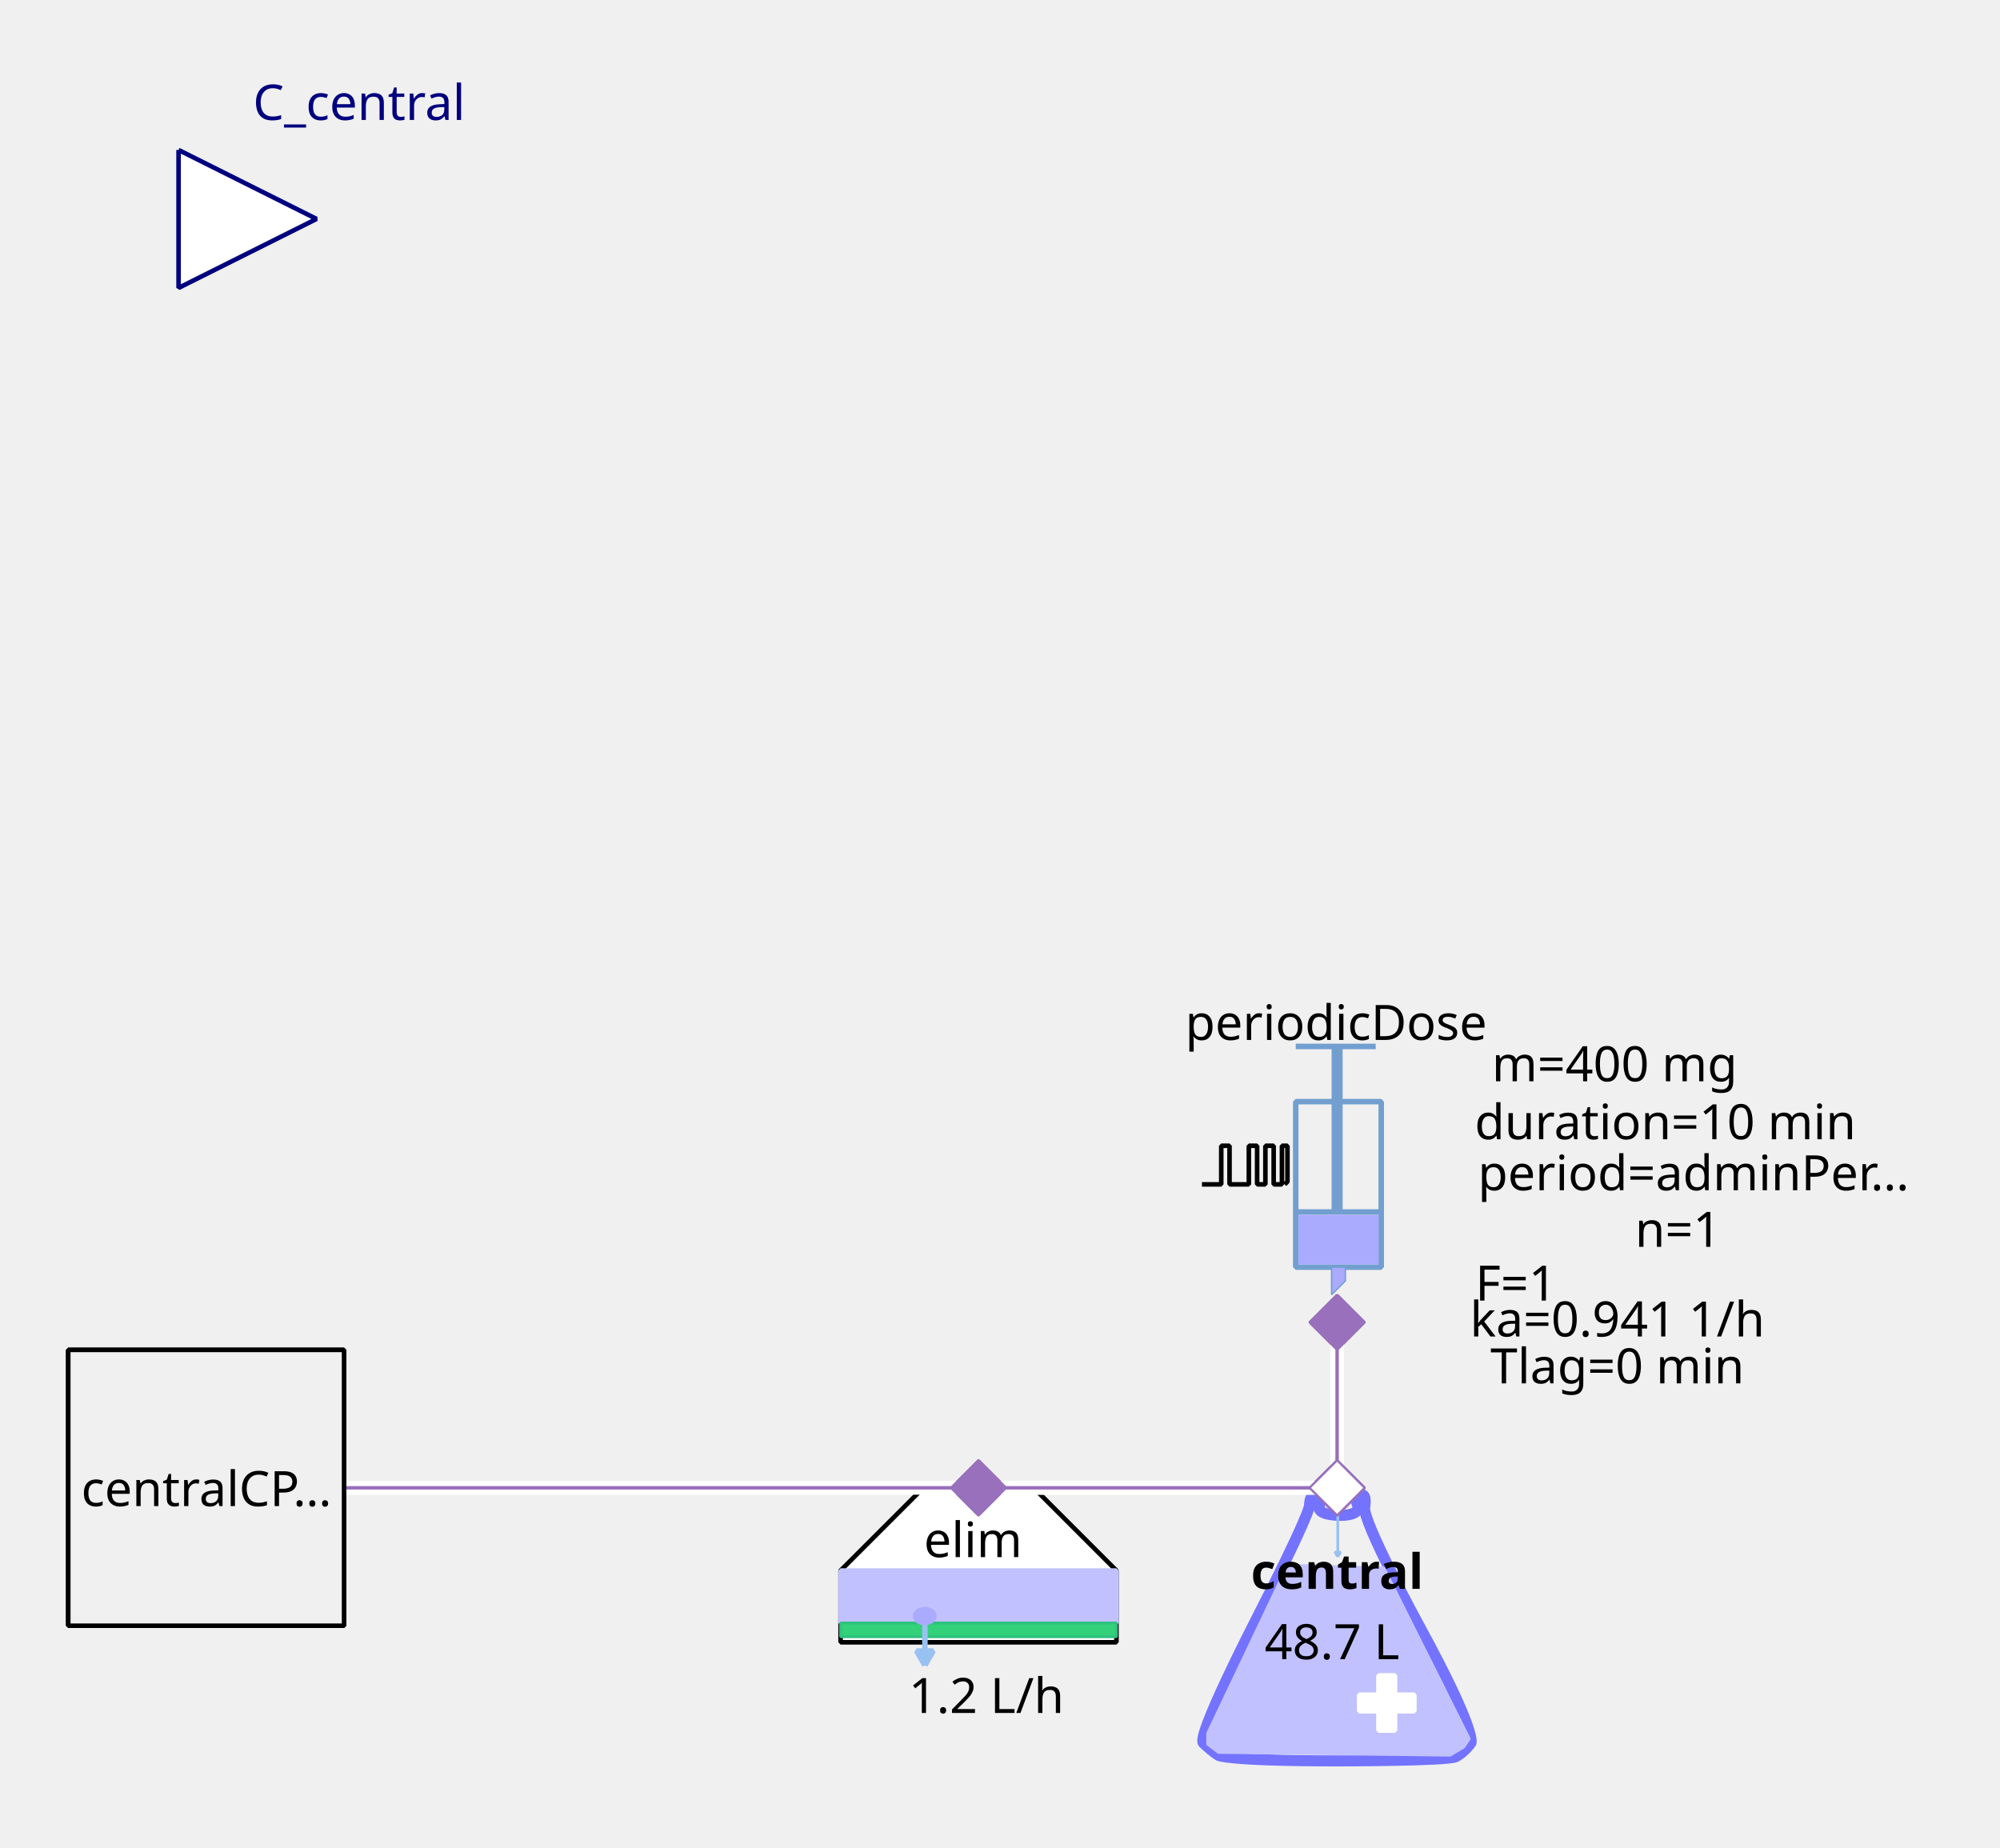
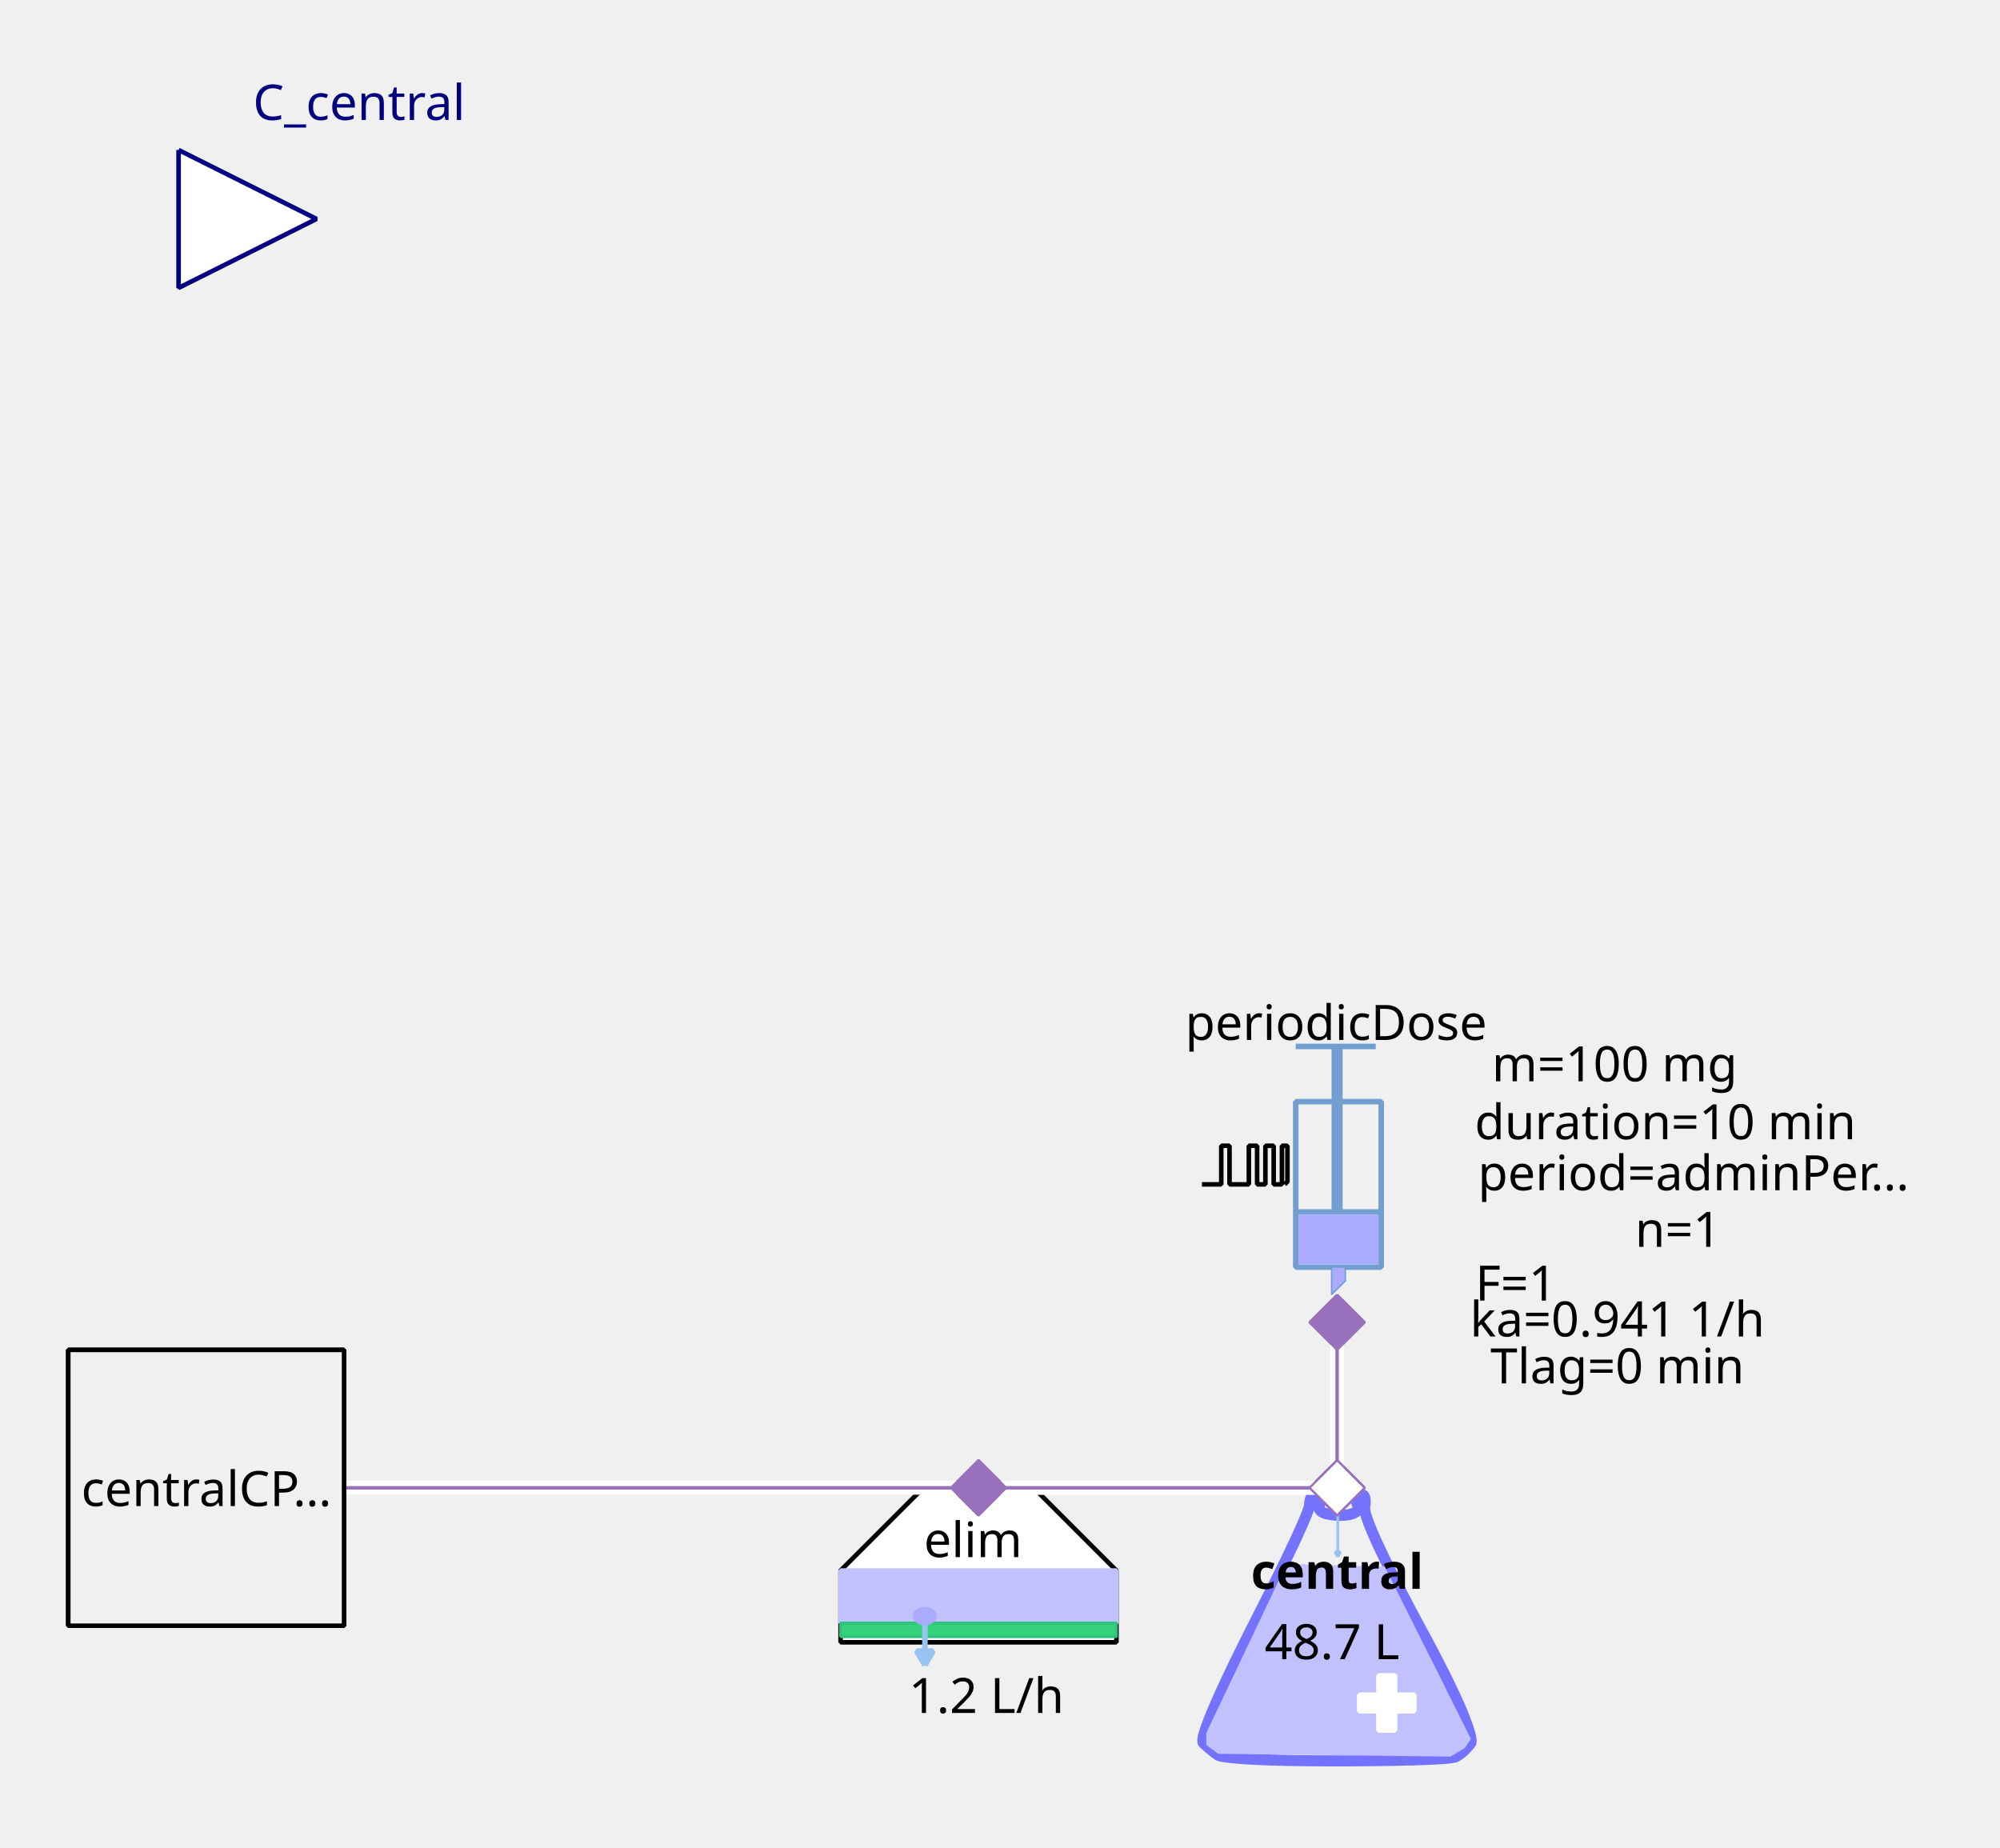
<svg xmlns="http://www.w3.org/2000/svg" width="115.711mm" height="106.892mm" viewBox="0 0 328 303" version="1.2" baseProfile="tiny">
  <defs>
</defs>
  <g fill="none" stroke="black" stroke-width="1" fill-rule="evenodd" stroke-linecap="square" stroke-linejoin="bevel">
    <g fill="none" stroke="#7373ff" stroke-opacity="1" stroke-width="8" stroke-linecap="butt" stroke-linejoin="miter" stroke-miterlimit="1" transform="matrix(0.22619,0,0,-0.22619,219.06,266.619)" font-family="Sans" font-size="10" font-weight="400" font-style="normal">
      <path vector-effect="none" fill-rule="evenodd" d="M-19,87 C-19,87 -19,80 -60,0 C-60,0 -101,-80 -96,-85 C-96,-85 -91,-90 -85,-94 C-85,-94 -79,-98 1,-98 C1,-98 81,-98 87,-95 C87,-95 93,-92 98,-85 C98,-85 103,-78 61,-1 C61,-1 19,76 21,86 C21,86 23,96 18,95 C18,95 13,94 16,87 C16,87 19,80 3,80 C3,80 -13,80 -12,86 C-12,86 -11,92 -12,94 C-12,94 -13,96 -16,95 C-16,95 -19,94 -19,87 " />
    </g>
    <g fill="#c1c1ff" fill-opacity="1" stroke="#c1c1ff" stroke-opacity="1" stroke-width="1.75" stroke-linecap="butt" stroke-linejoin="miter" stroke-miterlimit="1" transform="matrix(0.22619,0,0,-0.22619,219.06,272.5)" font-family="Sans" font-size="10" font-weight="400" font-style="normal">
      <path vector-effect="none" fill-rule="evenodd" d="M-35,70 L-93,-52 L-93,-60 L-85,-66 L83,-68 L93,-62 L97,-56 L35,68 L-35,70" />
    </g>
    <g fill="#ffffff" fill-opacity="1" stroke="#ffffff" stroke-opacity="1" stroke-width="1" stroke-linecap="butt" stroke-linejoin="miter" stroke-miterlimit="1" transform="matrix(0.22619,0,0,0.22619,227.429,279.286)" font-family="Sans" font-size="10" font-weight="400" font-style="normal">
      <rect vector-effect="non-scaling-stroke" x="-6" y="-20" width="12" height="40" />
    </g>
    <g fill="#ffffff" fill-opacity="1" stroke="#ffffff" stroke-opacity="1" stroke-width="1" stroke-linecap="butt" stroke-linejoin="miter" stroke-miterlimit="1" transform="matrix(0,0.22619,-0.22619,0,227.429,279.286)" font-family="Sans" font-size="10" font-weight="400" font-style="normal">
      <rect vector-effect="non-scaling-stroke" x="-6" y="-20" width="12" height="40" />
    </g>
    <g fill="none" stroke="#99c1f1" stroke-opacity="1" stroke-width="2" stroke-linecap="butt" stroke-linejoin="miter" stroke-miterlimit="1" transform="matrix(0.22619,0,0,-0.22619,219.392,251.697)" font-family="Sans" font-size="10" font-weight="400" font-style="normal">
      <path vector-effect="none" fill-rule="evenodd" d="M0,16 L0,-16" />
    </g>
    <g fill="#99c1f1" fill-opacity="1" stroke="#99c1f1" stroke-opacity="1" stroke-width="2" stroke-linecap="butt" stroke-linejoin="miter" stroke-miterlimit="1" transform="matrix(0.22619,0,0,-0.22619,219.392,251.697)" font-family="Sans" font-size="10" font-weight="400" font-style="normal">
      <path vector-effect="none" fill-rule="evenodd" d="M0,-16 L2,-12.536 L-2,-12.536 L0,-16" />
    </g>
    <g fill="none" stroke="#000000" stroke-opacity="1" stroke-width="1" stroke-linecap="butt" stroke-linejoin="miter" stroke-miterlimit="1" transform="matrix(1,0,0,1,219.286,257.571)" font-family="Noto Sans" font-size="8" font-weight="700" font-style="normal">
      <text fill="#000000" fill-opacity="1" stroke="none" xml:space="preserve" x="-14.141" y="3" font-family="Noto Sans" font-size="8" font-weight="700" font-style="normal">central</text>
    </g>
    <g fill="none" stroke="#000000" stroke-opacity="1" stroke-width="1" stroke-linecap="butt" stroke-linejoin="miter" stroke-miterlimit="1" transform="matrix(1,0,0,1,219.06,269.107)" font-family="Noto Sans" font-size="8" font-weight="400" font-style="normal">
      <text fill="#000000" fill-opacity="1" stroke="none" xml:space="preserve" x="-0.606" y="3" font-family="Noto Sans" font-size="8" font-weight="400" font-style="normal" text-anchor="middle">48.7 L</text>
    </g>
    <g fill="#ffffff" fill-opacity="1" stroke="#9870bb" stroke-opacity="1" stroke-width="8" stroke-linecap="butt" stroke-linejoin="miter" stroke-miterlimit="1" transform="matrix(0.0452381,0,0,-0.0452381,219.286,244)" font-family="Sans" font-size="10" font-weight="400" font-style="normal">
      <path vector-effect="none" fill-rule="evenodd" d="M-100,0 L0,100 L100,0 L0,-100 L-100,0" />
    </g>
    <g fill="#ffffff" fill-opacity="1" stroke="#000000" stroke-opacity="1" stroke-width="1" stroke-linecap="butt" stroke-linejoin="miter" stroke-miterlimit="1" transform="matrix(0.22619,0,0,-0.22619,160.476,266.619)" font-family="Sans" font-size="10" font-weight="400" font-style="normal">
      <path vector-effect="non-scaling-stroke" fill-rule="evenodd" d="M-40,100 L40,100 L100,40 L100,-12 L80,-12 L-76,-12 L-100,-12 L-100,40 L-100,40 L-40,100" />
    </g>
    <g fill="none" stroke="#000000" stroke-opacity="1" stroke-width="1" stroke-linecap="butt" stroke-linejoin="miter" stroke-miterlimit="1" transform="matrix(1,0,0,1,159.571,252.369)" font-family="Noto Sans" font-size="8" font-weight="400" font-style="normal">
      <text fill="#000000" fill-opacity="1" stroke="none" xml:space="preserve" x="-8.047" y="3" font-family="Noto Sans" font-size="8" font-weight="400" font-style="normal">elim</text>
    </g>
    <g fill="#c1c1ff" fill-opacity="1" stroke="#c1c1ff" stroke-opacity="1" stroke-width="1" stroke-linecap="butt" stroke-linejoin="miter" stroke-miterlimit="1" transform="matrix(0.22619,0,0,0.22619,160.476,261.869)" font-family="Sans" font-size="10" font-weight="400" font-style="normal">
      <rect vector-effect="non-scaling-stroke" x="-100" y="-19" width="200" height="38" />
    </g>
    <g fill="#33d17a" fill-opacity="1" stroke="#2ec27e" stroke-opacity="1" stroke-width="2" stroke-linecap="butt" stroke-linejoin="miter" stroke-miterlimit="1" transform="matrix(0.22619,0,0,0.22619,160.476,267.298)" font-family="Sans" font-size="10" font-weight="400" font-style="normal">
      <rect x="-100" y="-5" width="200" height="10" />
    </g>
    <g fill="none" stroke="#99c1f1" stroke-opacity="1" stroke-width="4" stroke-linecap="butt" stroke-linejoin="miter" stroke-miterlimit="1" transform="matrix(0.22619,0,0,-0.22619,151.683,269.496)" font-family="Sans" font-size="10" font-weight="400" font-style="normal">
      <path vector-effect="none" fill-rule="evenodd" d="M0,16 L0,-16" />
    </g>
    <g fill="#99c1f1" fill-opacity="1" stroke="#99c1f1" stroke-opacity="1" stroke-width="4" stroke-linecap="butt" stroke-linejoin="miter" stroke-miterlimit="1" transform="matrix(0.22619,0,0,-0.22619,151.683,269.496)" font-family="Sans" font-size="10" font-weight="400" font-style="normal">
      <path vector-effect="none" fill-rule="evenodd" d="M0,-16 L6,-5.608 L-6,-5.608 L0,-16" />
    </g>
    <g fill="#aaaaff" fill-opacity="1" stroke="#aaaaff" stroke-opacity="1" stroke-width="1" stroke-linecap="butt" stroke-linejoin="miter" stroke-miterlimit="1" transform="matrix(0.22619,0,0,-0.22619,151.655,265.036)" font-family="Sans" font-size="10" font-weight="400" font-style="normal">
      <path vector-effect="non-scaling-stroke" fill-rule="evenodd" d="M7,0 C7,-2.761 3.866,-5 0,-5 C-3.866,-5 -7,-2.761 -7,0 C-7,2.761 -3.866,5 0,5 C3.866,5 7,2.761 7,0 " />
    </g>
    <g fill="none" stroke="#000000" stroke-opacity="1" stroke-width="1" stroke-linecap="butt" stroke-linejoin="miter" stroke-miterlimit="1" transform="matrix(1,0,0,1,161.155,277.929)" font-family="Noto Sans" font-size="8" font-weight="400" font-style="normal">
      <text fill="#000000" fill-opacity="1" stroke="none" xml:space="preserve" x="0.613" y="3" font-family="Noto Sans" font-size="8" font-weight="400" font-style="normal" text-anchor="middle">1.2 L/h</text>
    </g>
    <g fill="#9870bb" fill-opacity="1" stroke="#9870bb" stroke-opacity="1" stroke-width="8" stroke-linecap="butt" stroke-linejoin="miter" stroke-miterlimit="1" transform="matrix(0.0452381,0,0,-0.0452381,160.476,244)" font-family="Sans" font-size="10" font-weight="400" font-style="normal">
      <path vector-effect="none" fill-rule="evenodd" d="M-100,0 L0,100 L100,0 L0,-100 L-100,0" />
    </g>
    <g fill="none" stroke="#729fcf" stroke-opacity="1" stroke-width="4" stroke-linecap="butt" stroke-linejoin="miter" stroke-miterlimit="1" transform="matrix(0.22619,0,0,0.22619,215.214,195.595)" font-family="Sans" font-size="10" font-weight="400" font-style="normal">
      <rect x="-12" y="-66" width="62" height="120" />
    </g>
    <g fill="none" stroke="#729fcf" stroke-opacity="1" stroke-width="8" stroke-linecap="butt" stroke-linejoin="miter" stroke-miterlimit="1" transform="matrix(0.22619,0,0,-0.22619,219.286,176.369)" font-family="Sans" font-size="10" font-weight="400" font-style="normal">
      <path vector-effect="none" fill-rule="evenodd" d="M0,21 L0,-99" />
    </g>
    <g fill="none" stroke="#729fcf" stroke-opacity="1" stroke-width="4" stroke-linecap="butt" stroke-linejoin="miter" stroke-miterlimit="1" transform="matrix(0.22619,0,0,-0.22619,219.06,171.619)" font-family="Sans" font-size="10" font-weight="400" font-style="normal">
      <path vector-effect="none" fill-rule="evenodd" d="M-29,0 L29,0" />
    </g>
    <g fill="none" stroke="#729fcf" stroke-opacity="1" stroke-width="4" stroke-linecap="butt" stroke-linejoin="miter" stroke-miterlimit="1" transform="matrix(0.22619,0,0,-0.22619,219.512,198.762)" font-family="Sans" font-size="10" font-weight="400" font-style="normal">
      <path vector-effect="none" fill-rule="evenodd" d="M-31,0 L31,0" />
    </g>
    <g fill="#aaaaff" fill-opacity="1" stroke="none" transform="matrix(0.22619,0,0,0.22619,219.512,203.286)" font-family="Sans" font-size="10" font-weight="400" font-style="normal">
      <rect vector-effect="non-scaling-stroke" x="-29" y="-18" width="58" height="36" />
    </g>
    <g fill="none" stroke="#000000" stroke-opacity="1" stroke-width="1" stroke-linecap="butt" stroke-linejoin="miter" stroke-miterlimit="1" transform="matrix(1,0,0,1,219.06,167.548)" font-family="Noto Sans" font-size="8" font-weight="400" font-style="normal">
      <text fill="#000000" fill-opacity="1" stroke="none" xml:space="preserve" x="-24.688" y="3" font-family="Noto Sans" font-size="8" font-weight="400" font-style="normal">periodicDose</text>
    </g>
    <g fill="#aaaaff" fill-opacity="1" stroke="#729fcf" stroke-opacity="1" stroke-width="1" stroke-linecap="butt" stroke-linejoin="miter" stroke-miterlimit="1" transform="matrix(0.22619,0,0,-0.22619,218.833,210.071)" font-family="Sans" font-size="10" font-weight="400" font-style="normal">
      <path vector-effect="none" fill-rule="evenodd" d="M-2,10 L-2,-10 L8,0 L8,10 L-2,10" />
    </g>
    <g fill="none" stroke="#000000" stroke-opacity="1" stroke-width="1" stroke-linecap="butt" stroke-linejoin="miter" stroke-miterlimit="1" transform="matrix(1,0,0,1,277.869,174.333)" font-family="Noto Sans" font-size="8" font-weight="400" font-style="normal">
-       <text fill="#000000" fill-opacity="1" stroke="none" xml:space="preserve" x="-13.073" y="3" font-family="Noto Sans" font-size="8" font-weight="400" font-style="normal" text-anchor="middle">m=400 mg</text>
+       <text fill="#000000" fill-opacity="1" stroke="none" xml:space="preserve" x="-13.073" y="3" font-family="Noto Sans" font-size="8" font-weight="400" font-style="normal" text-anchor="middle">m=100 mg</text>
    </g>
    <g fill="none" stroke="#000000" stroke-opacity="1" stroke-width="1" stroke-linecap="butt" stroke-linejoin="miter" stroke-miterlimit="1" transform="matrix(1,0,0,1,278.774,192.202)" font-family="Noto Sans" font-size="8" font-weight="400" font-style="normal">
      <text fill="#000000" fill-opacity="1" stroke="none" xml:space="preserve" x="-36.406" y="3" font-family="Noto Sans" font-size="8" font-weight="400" font-style="normal">period=adminPer…</text>
    </g>
    <g fill="none" stroke="#000000" stroke-opacity="1" stroke-width="1" stroke-linecap="butt" stroke-linejoin="miter" stroke-miterlimit="1" transform="matrix(1,0,0,1,277.869,183.833)" font-family="Noto Sans" font-size="8" font-weight="400" font-style="normal">
      <text fill="#000000" fill-opacity="1" stroke="none" xml:space="preserve" x="-4.753" y="3" font-family="Noto Sans" font-size="8" font-weight="400" font-style="normal" text-anchor="middle">duration=10 min</text>
    </g>
    <g fill="none" stroke="#000000" stroke-opacity="1" stroke-width="1" stroke-linecap="butt" stroke-linejoin="miter" stroke-miterlimit="1" transform="matrix(1,0,0,1,278.548,201.476)" font-family="Noto Sans" font-size="8" font-weight="400" font-style="normal">
      <text fill="#000000" fill-opacity="1" stroke="none" xml:space="preserve" x="-3.361" y="3" font-family="Noto Sans" font-size="8" font-weight="400" font-style="normal" text-anchor="middle">n=1</text>
    </g>
    <g fill="none" stroke="#000000" stroke-opacity="1" stroke-width="1" stroke-linecap="butt" stroke-linejoin="miter" stroke-miterlimit="1" transform="matrix(1,0,0,1,270.179,210.298)" font-family="Noto Sans" font-size="8" font-weight="400" font-style="normal">
      <text fill="#000000" fill-opacity="1" stroke="none" xml:space="preserve" x="-21.572" y="3" font-family="Noto Sans" font-size="8" font-weight="400" font-style="normal" text-anchor="middle">F=1</text>
    </g>
    <g fill="none" stroke="#000000" stroke-opacity="1" stroke-width="1" stroke-linecap="butt" stroke-linejoin="miter" stroke-miterlimit="1" transform="matrix(0.22619,0,0,-0.22619,204.131,191.118)" font-family="Sans" font-size="10" font-weight="400" font-style="normal">
      <path vector-effect="non-scaling-stroke" fill-rule="evenodd" d="M-31,-13.793 L-17,-13.793 L-17,14.207 L-11,14.207 L-11,-13.793 L3,-13.793 L3,14.207 L9,14.207 L9,-13.793 L15,-13.793 L15,14.207 L21,14.207 L21,-13.793 L27,-13.793 L27,14.207 L31,14.207 L31,-11.793 L29,-13.793" />
    </g>
    <g fill="none" stroke="#000000" stroke-opacity="1" stroke-width="1" stroke-linecap="butt" stroke-linejoin="miter" stroke-miterlimit="1" transform="matrix(1,0,0,1,270.179,216.179)" font-family="Noto Sans" font-size="8" font-weight="400" font-style="normal">
      <text fill="#000000" fill-opacity="1" stroke="none" xml:space="preserve" x="-4.932" y="3" font-family="Noto Sans" font-size="8" font-weight="400" font-style="normal" text-anchor="middle">ka=0.941 1/h</text>
    </g>
    <g fill="none" stroke="#000000" stroke-opacity="1" stroke-width="1" stroke-linecap="butt" stroke-linejoin="miter" stroke-miterlimit="1" transform="matrix(1,0,0,1,270.179,223.869)" font-family="Noto Sans" font-size="8" font-weight="400" font-style="normal">
      <text fill="#000000" fill-opacity="1" stroke="none" xml:space="preserve" x="-4.932" y="3" font-family="Noto Sans" font-size="8" font-weight="400" font-style="normal" text-anchor="middle">Tlag=0 min</text>
    </g>
    <g fill="#9870bb" fill-opacity="1" stroke="#9870bb" stroke-opacity="1" stroke-width="8" stroke-linecap="butt" stroke-linejoin="miter" stroke-miterlimit="1" transform="matrix(0,0.0452381,0.0452381,0,219.286,216.857)" font-family="Sans" font-size="10" font-weight="400" font-style="normal">
      <path vector-effect="none" fill-rule="evenodd" d="M-100,0 L0,100 L100,0 L0,-100 L-100,0" />
    </g>
    <g fill="#ffffff" fill-opacity="1" stroke="#00007f" stroke-opacity="1" stroke-width="1" stroke-linecap="butt" stroke-linejoin="miter" stroke-miterlimit="1" transform="matrix(0.22619,0,0,-0.22619,51.9048,35.9048)" font-family="Sans" font-size="10" font-weight="400" font-style="normal">
      <path vector-effect="non-scaling-stroke" fill-rule="evenodd" d="M-100,50 L0,0 L-100,-50 L-100,50" />
    </g>
    <g fill="none" stroke="#00007f" stroke-opacity="1" stroke-width="1" stroke-linecap="butt" stroke-linejoin="miter" stroke-miterlimit="1" transform="matrix(1,0,0,1,51.9048,-2.54762)" font-family="Noto Sans" font-size="8.078" font-weight="400" font-style="normal">
      <text fill="#00007f" fill-opacity="1" stroke="none" xml:space="preserve" x="-10.422" y="22.219" font-family="Noto Sans" font-size="8.078" font-weight="400" font-style="normal">C_central</text>
    </g>
    <g fill="#f0f0f0" fill-opacity="1" stroke="#000000" stroke-opacity="1" stroke-width="1" stroke-linecap="butt" stroke-linejoin="miter" stroke-miterlimit="1" transform="matrix(0.22619,0,0,-0.22619,33.8095,244)" font-family="Sans" font-size="10" font-weight="400" font-style="normal">
      <rect vector-effect="non-scaling-stroke" x="-100" y="-100" width="200" height="200" />
    </g>
    <g fill="none" stroke="#000000" stroke-opacity="1" stroke-width="1" stroke-linecap="butt" stroke-linejoin="miter" stroke-miterlimit="1" transform="matrix(1,0,0,1,33.8095,244)" font-family="Noto Sans" font-size="8" font-weight="400" font-style="normal">
      <text fill="#000000" fill-opacity="1" stroke="none" xml:space="preserve" x="-20.484" y="3" font-family="Noto Sans" font-size="8" font-weight="400" font-style="normal">centralCP…</text>
    </g>
    <g fill="#ffffff" fill-opacity="1" stroke="none" transform="matrix(2.2619,0,0,-2.2619,260,244)" font-family="Sans" font-size="10" font-weight="400" font-style="normal">
      <path vector-effect="none" fill-rule="nonzero" d="M-18,0.5 L-44,0.5 L-44.5,0.5 L-44.5,-0.5 L-44,-0.5 L-18,-0.5 L-17.5,-0.5 L-17.5,0.5 L-18,0.5" />
    </g>
    <g fill="none" stroke="#9870bb" stroke-opacity="1" stroke-width="0.25" stroke-linecap="butt" stroke-linejoin="miter" stroke-miterlimit="1" transform="matrix(2.2619,0,0,-2.2619,260,244)" font-family="Sans" font-size="10" font-weight="400" font-style="normal">
      <path vector-effect="none" fill-rule="evenodd" d="M-18,0 L-44,0" />
    </g>
    <g fill="#9870bb" fill-opacity="1" stroke="#9870bb" stroke-opacity="1" stroke-width="8" stroke-linecap="butt" stroke-linejoin="miter" stroke-miterlimit="1" transform="matrix(0.0452381,0,0,-0.0452381,160.476,244)" font-family="Sans" font-size="10" font-weight="400" font-style="normal">
      <path vector-effect="none" fill-rule="evenodd" d="M-100,0 L0,100 L100,0 L0,-100 L-100,0" />
    </g>
    <g fill="#ffffff" fill-opacity="1" stroke="#9870bb" stroke-opacity="1" stroke-width="8" stroke-linecap="butt" stroke-linejoin="miter" stroke-miterlimit="1" transform="matrix(0.0452381,0,0,-0.0452381,219.286,244)" font-family="Sans" font-size="10" font-weight="400" font-style="normal">
      <path vector-effect="none" fill-rule="evenodd" d="M-100,0 L0,100 L100,0 L0,-100 L-100,0" />
    </g>
    <g fill="#ffffff" fill-opacity="1" stroke="none" transform="matrix(2.2619,0,0,-2.2619,260,244)" font-family="Sans" font-size="10" font-weight="400" font-style="normal">
      <path vector-effect="none" fill-rule="nonzero" d="M-18.5,12 L-18.5,0 L-18.5,-0.5 L-17.5,-0.5 L-17.5,0 L-17.5,12 L-17.5,12.5 L-18.5,12.5 L-18.5,12" />
    </g>
    <g fill="none" stroke="#9870bb" stroke-opacity="1" stroke-width="0.25" stroke-linecap="butt" stroke-linejoin="miter" stroke-miterlimit="1" transform="matrix(2.2619,0,0,-2.2619,260,244)" font-family="Sans" font-size="10" font-weight="400" font-style="normal">
      <path vector-effect="none" fill-rule="evenodd" d="M-18,12 L-18,0" />
    </g>
    <g fill="#9870bb" fill-opacity="1" stroke="#9870bb" stroke-opacity="1" stroke-width="8" stroke-linecap="butt" stroke-linejoin="miter" stroke-miterlimit="1" transform="matrix(0,0.0452381,0.0452381,0,219.286,216.857)" font-family="Sans" font-size="10" font-weight="400" font-style="normal">
      <path vector-effect="none" fill-rule="evenodd" d="M-100,0 L0,100 L100,0 L0,-100 L-100,0" />
    </g>
    <g fill="#ffffff" fill-opacity="1" stroke="#9870bb" stroke-opacity="1" stroke-width="8" stroke-linecap="butt" stroke-linejoin="miter" stroke-miterlimit="1" transform="matrix(0.0452381,0,0,-0.0452381,219.286,244)" font-family="Sans" font-size="10" font-weight="400" font-style="normal">
      <path vector-effect="none" fill-rule="evenodd" d="M-100,0 L0,100 L100,0 L0,-100 L-100,0" />
    </g>
    <g fill="#ffffff" fill-opacity="1" stroke="none" transform="matrix(2.2619,0,0,-2.2619,260,244)" font-family="Sans" font-size="10" font-weight="400" font-style="normal">
      <path vector-effect="none" fill-rule="nonzero" d="M-18,0.5 L-100,0.5 L-100.5,0.5 L-100.5,-0.5 L-100,-0.5 L-18,-0.5 L-17.5,-0.5 L-17.5,0.5 L-18,0.5" />
    </g>
    <g fill="none" stroke="#9870bb" stroke-opacity="1" stroke-width="0.25" stroke-linecap="butt" stroke-linejoin="miter" stroke-miterlimit="1" transform="matrix(2.2619,0,0,-2.2619,260,244)" font-family="Sans" font-size="10" font-weight="400" font-style="normal">
      <path vector-effect="none" fill-rule="evenodd" d="M-18,0 L-100,0" />
    </g>
    <g fill="#f0f0f0" fill-opacity="1" stroke="#000000" stroke-opacity="1" stroke-width="1" stroke-linecap="butt" stroke-linejoin="miter" stroke-miterlimit="1" transform="matrix(0.22619,0,0,-0.22619,33.8095,244)" font-family="Sans" font-size="10" font-weight="400" font-style="normal">
      <rect vector-effect="non-scaling-stroke" x="-100" y="-100" width="200" height="200" />
    </g>
    <g fill="none" stroke="#000000" stroke-opacity="1" stroke-width="1" stroke-linecap="butt" stroke-linejoin="miter" stroke-miterlimit="1" transform="matrix(1,0,0,1,33.8095,244)" font-family="Noto Sans" font-size="8" font-weight="400" font-style="normal">
      <text fill="#000000" fill-opacity="1" stroke="none" xml:space="preserve" x="-20.484" y="3" font-family="Noto Sans" font-size="8" font-weight="400" font-style="normal">centralCP…</text>
    </g>
    <g fill="#9870bb" fill-opacity="1" stroke="#9870bb" stroke-opacity="1" stroke-width="8" stroke-linecap="butt" stroke-linejoin="miter" stroke-miterlimit="1" transform="matrix(0.0452381,0,0,-0.0452381,160.476,244)" font-family="Sans" font-size="10" font-weight="400" font-style="normal">
      <path vector-effect="none" fill-rule="evenodd" d="M-100,0 L0,100 L100,0 L0,-100 L-100,0" />
    </g>
    <g fill="#ffffff" fill-opacity="1" stroke="#9870bb" stroke-opacity="1" stroke-width="8" stroke-linecap="butt" stroke-linejoin="miter" stroke-miterlimit="1" transform="matrix(0.0452381,0,0,-0.0452381,219.286,244)" font-family="Sans" font-size="10" font-weight="400" font-style="normal">
      <path vector-effect="none" fill-rule="evenodd" d="M-100,0 L0,100 L100,0 L0,-100 L-100,0" />
    </g>
    <g fill="none" stroke="#000000" stroke-opacity="0" stroke-width="2" stroke-linecap="square" stroke-linejoin="bevel" transform="matrix(2.2619,0,0,-2.2619,219.286,266.619)" font-family="Sans" font-size="10" font-weight="400" font-style="normal">
      <polyline fill="none" vector-effect="non-scaling-stroke" points="-1,0 1,0 " />
      <polyline fill="none" vector-effect="non-scaling-stroke" points="0,-1 0,1 " />
    </g>
    <g fill="none" stroke="#000000" stroke-opacity="0" stroke-width="2" stroke-linecap="square" stroke-linejoin="bevel" transform="matrix(2.2619,0,0,-2.2619,160.476,266.619)" font-family="Sans" font-size="10" font-weight="400" font-style="normal">
      <polyline fill="none" vector-effect="non-scaling-stroke" points="-1,0 1,0 " />
      <polyline fill="none" vector-effect="non-scaling-stroke" points="0,-1 0,1 " />
    </g>
    <g fill="none" stroke="#000000" stroke-opacity="0" stroke-width="2" stroke-linecap="square" stroke-linejoin="bevel" transform="matrix(2.2619,0,0,-2.2619,219.286,194.238)" font-family="Sans" font-size="10" font-weight="400" font-style="normal">
      <polyline fill="none" vector-effect="non-scaling-stroke" points="-1,0 1,0 " />
      <polyline fill="none" vector-effect="non-scaling-stroke" points="0,-1 0,1 " />
    </g>
    <g fill="none" stroke="#000000" stroke-opacity="0" stroke-width="2" stroke-linecap="square" stroke-linejoin="bevel" transform="matrix(2.2619,0,0,-2.2619,51.9048,35.9048)" font-family="Sans" font-size="10" font-weight="400" font-style="normal">
      <polyline fill="none" vector-effect="non-scaling-stroke" points="-1,0 1,0 " />
      <polyline fill="none" vector-effect="non-scaling-stroke" points="0,-1 0,1 " />
    </g>
    <g fill="none" stroke="#000000" stroke-opacity="0" stroke-width="2" stroke-linecap="square" stroke-linejoin="bevel" transform="matrix(2.2619,0,0,-2.2619,33.8095,244)" font-family="Sans" font-size="10" font-weight="400" font-style="normal">
      <polyline fill="none" vector-effect="non-scaling-stroke" points="-1,0 1,0 " />
      <polyline fill="none" vector-effect="non-scaling-stroke" points="0,-1 0,1 " />
    </g>
  </g>
</svg>
